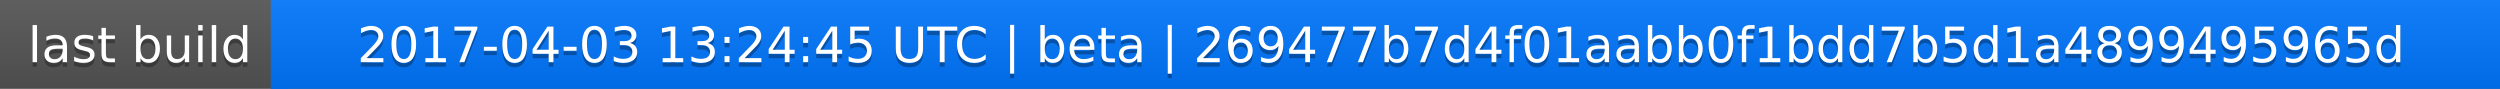
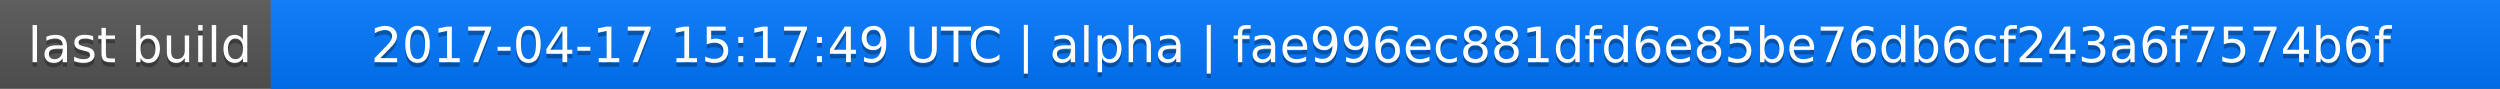
<svg xmlns="http://www.w3.org/2000/svg" width="563" height="20">
  <linearGradient id="a" x2="0" y2="100%">
    <stop offset="0" stop-color="#bbb" stop-opacity=".1" />
    <stop offset="1" stop-opacity=".1" />
  </linearGradient>
  <rect rx="0" width="563" height="20" fill="#555" />
  <rect rx="0" x="61" width="502" height="20" fill="#07f" />
  <path fill="#07f" d="M61 0h4v20h-4z" />
  <rect rx="0" width="563" height="20" fill="url(#a)" />
  <g fill="#fff" text-anchor="middle" font-family="DejaVu Sans,Verdana,Geneva,sans-serif" font-size="11">
    <text x="31.5" y="15" fill="#010101" fill-opacity=".3">last build</text>
    <text x="31.5" y="14">last build</text>
-     <text x="311" y="15" fill="#010101" fill-opacity=".3">2017-04-03 13:24:45 UTC | beta | 269477b7d4f01aabb0f1bdd7b5d1a4899495965d</text>
-     <text x="311" y="14">2017-04-03 13:24:45 UTC | beta | 269477b7d4f01aabb0f1bdd7b5d1a4899495965d</text>
+     <text x="311" y="15" fill="#010101" fill-opacity=".3">2017-04-17 15:17:49 UTC | alpha | fae996ec881dfd6e85be76db6cf243a6f7574b6f</text>
+     <text x="311" y="14">2017-04-17 15:17:49 UTC | alpha | fae996ec881dfd6e85be76db6cf243a6f7574b6f</text>
  </g>
</svg>
